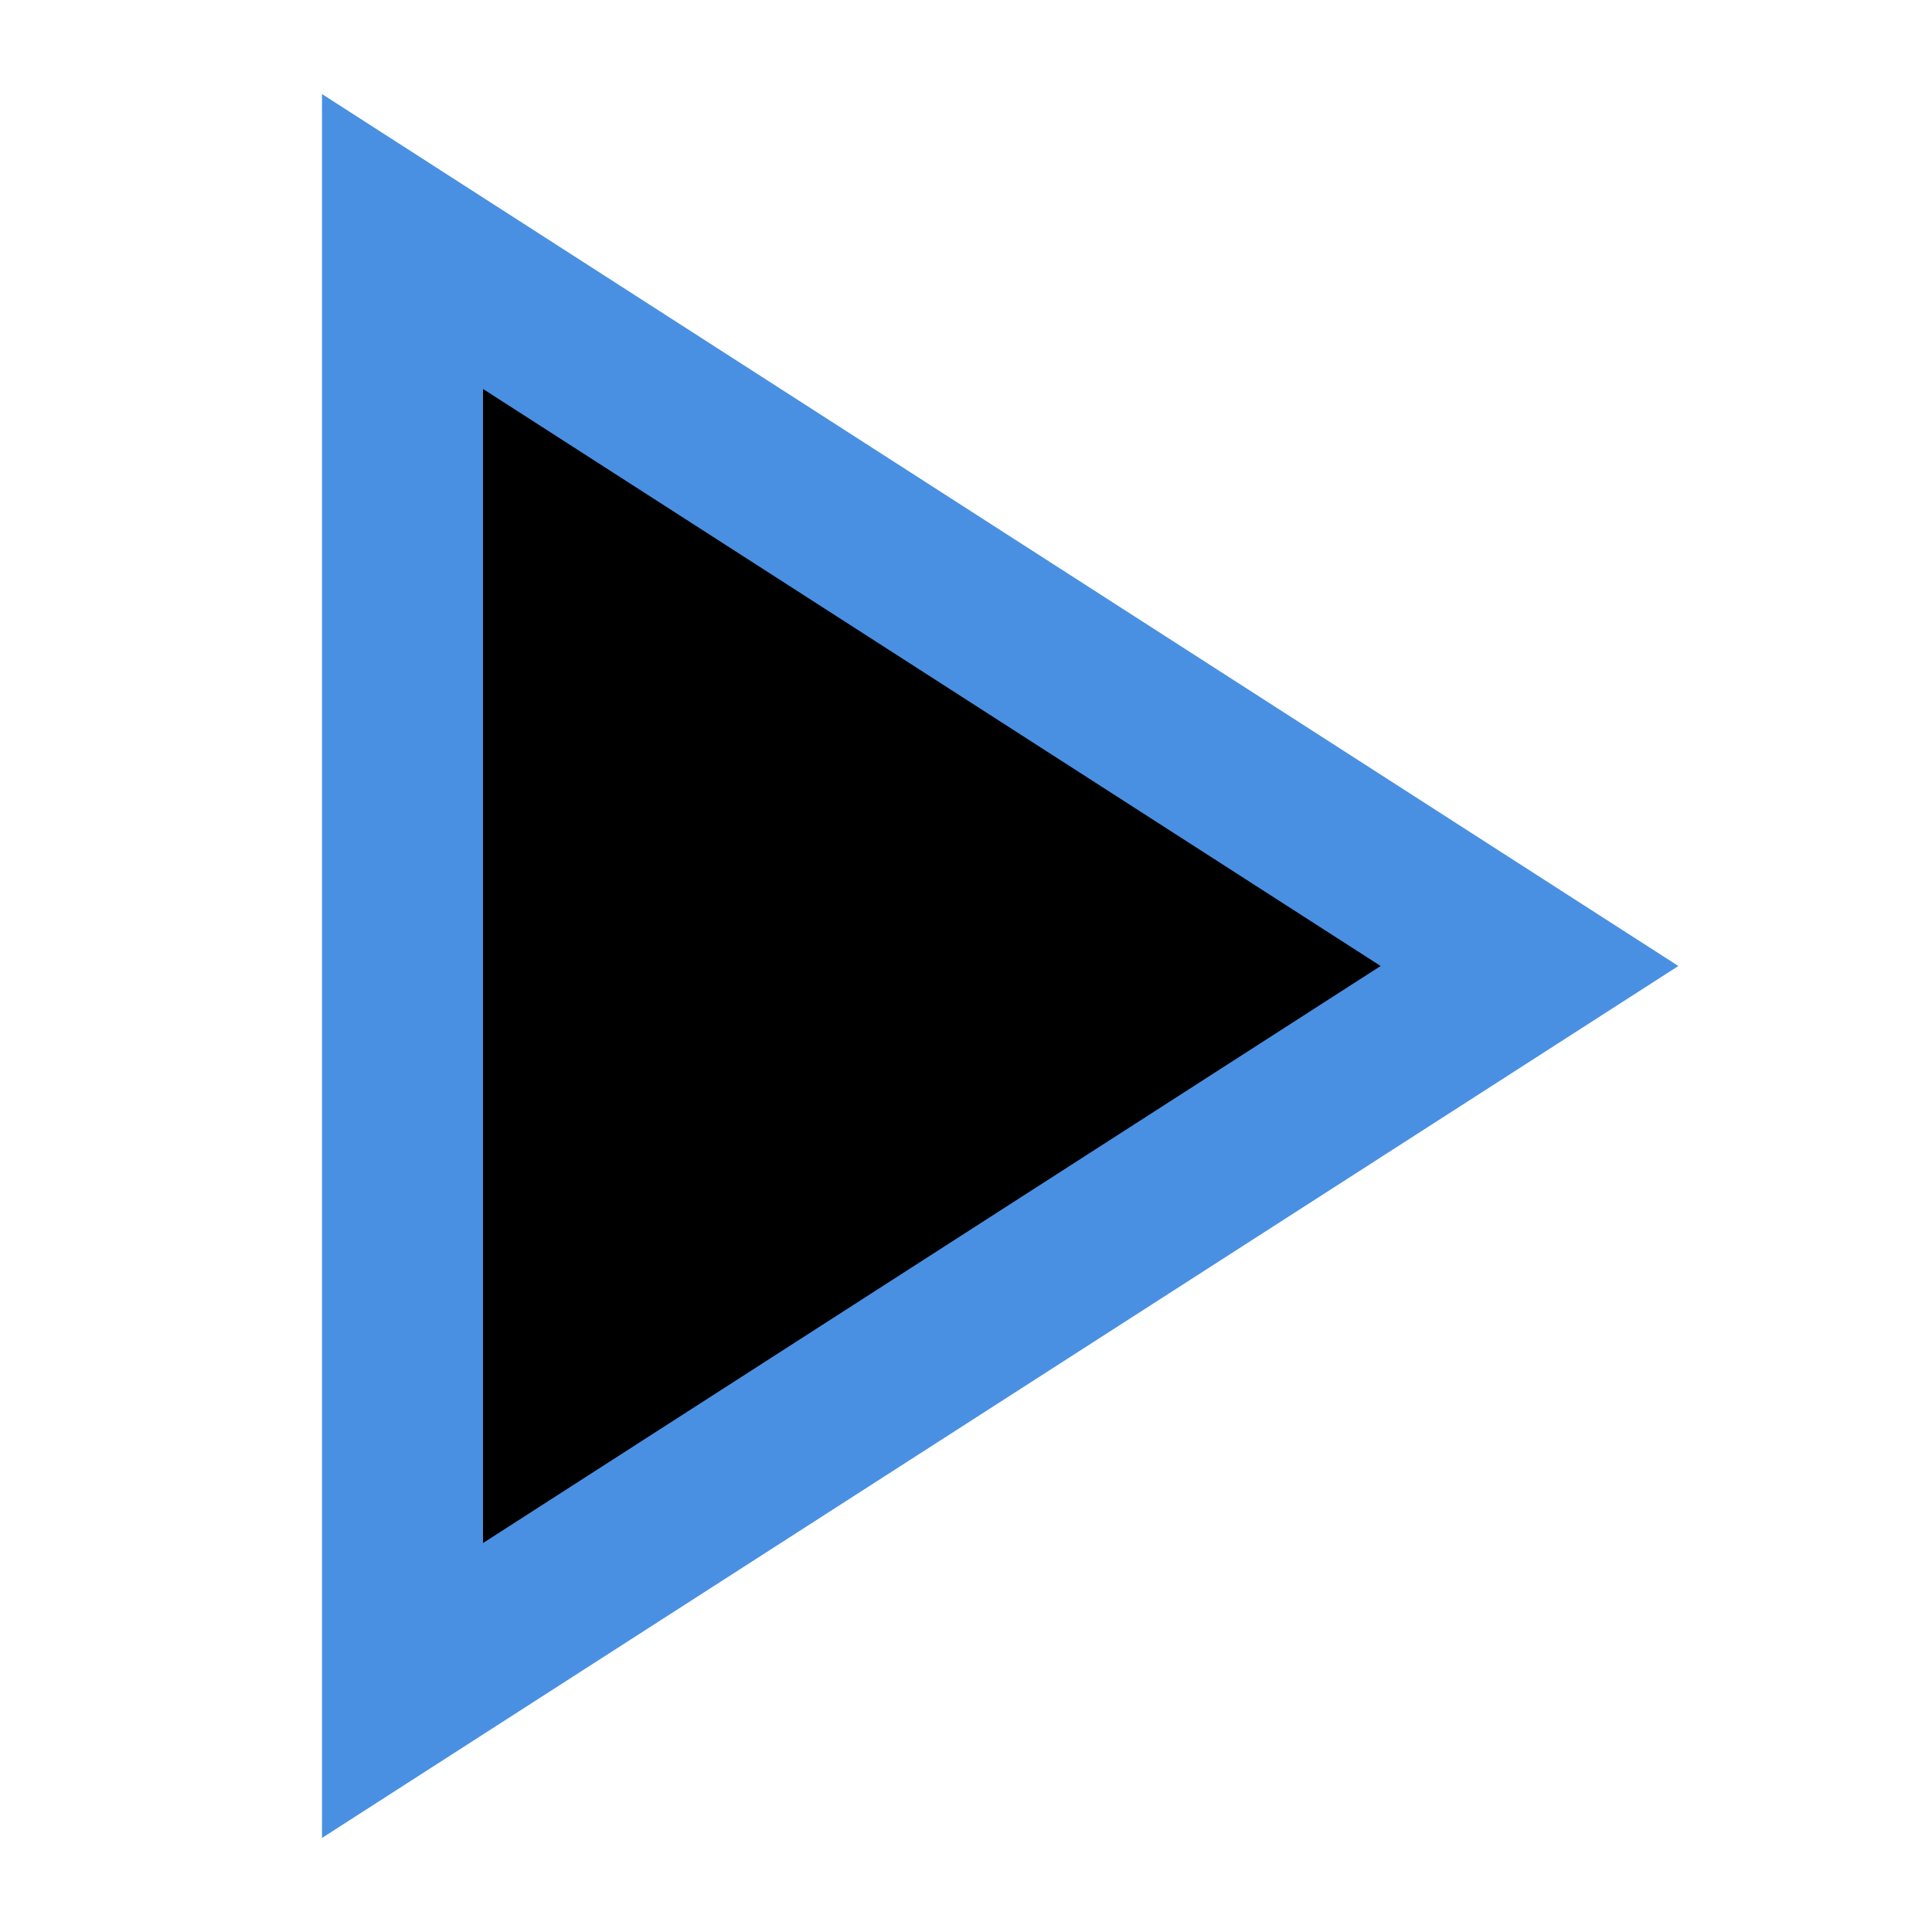
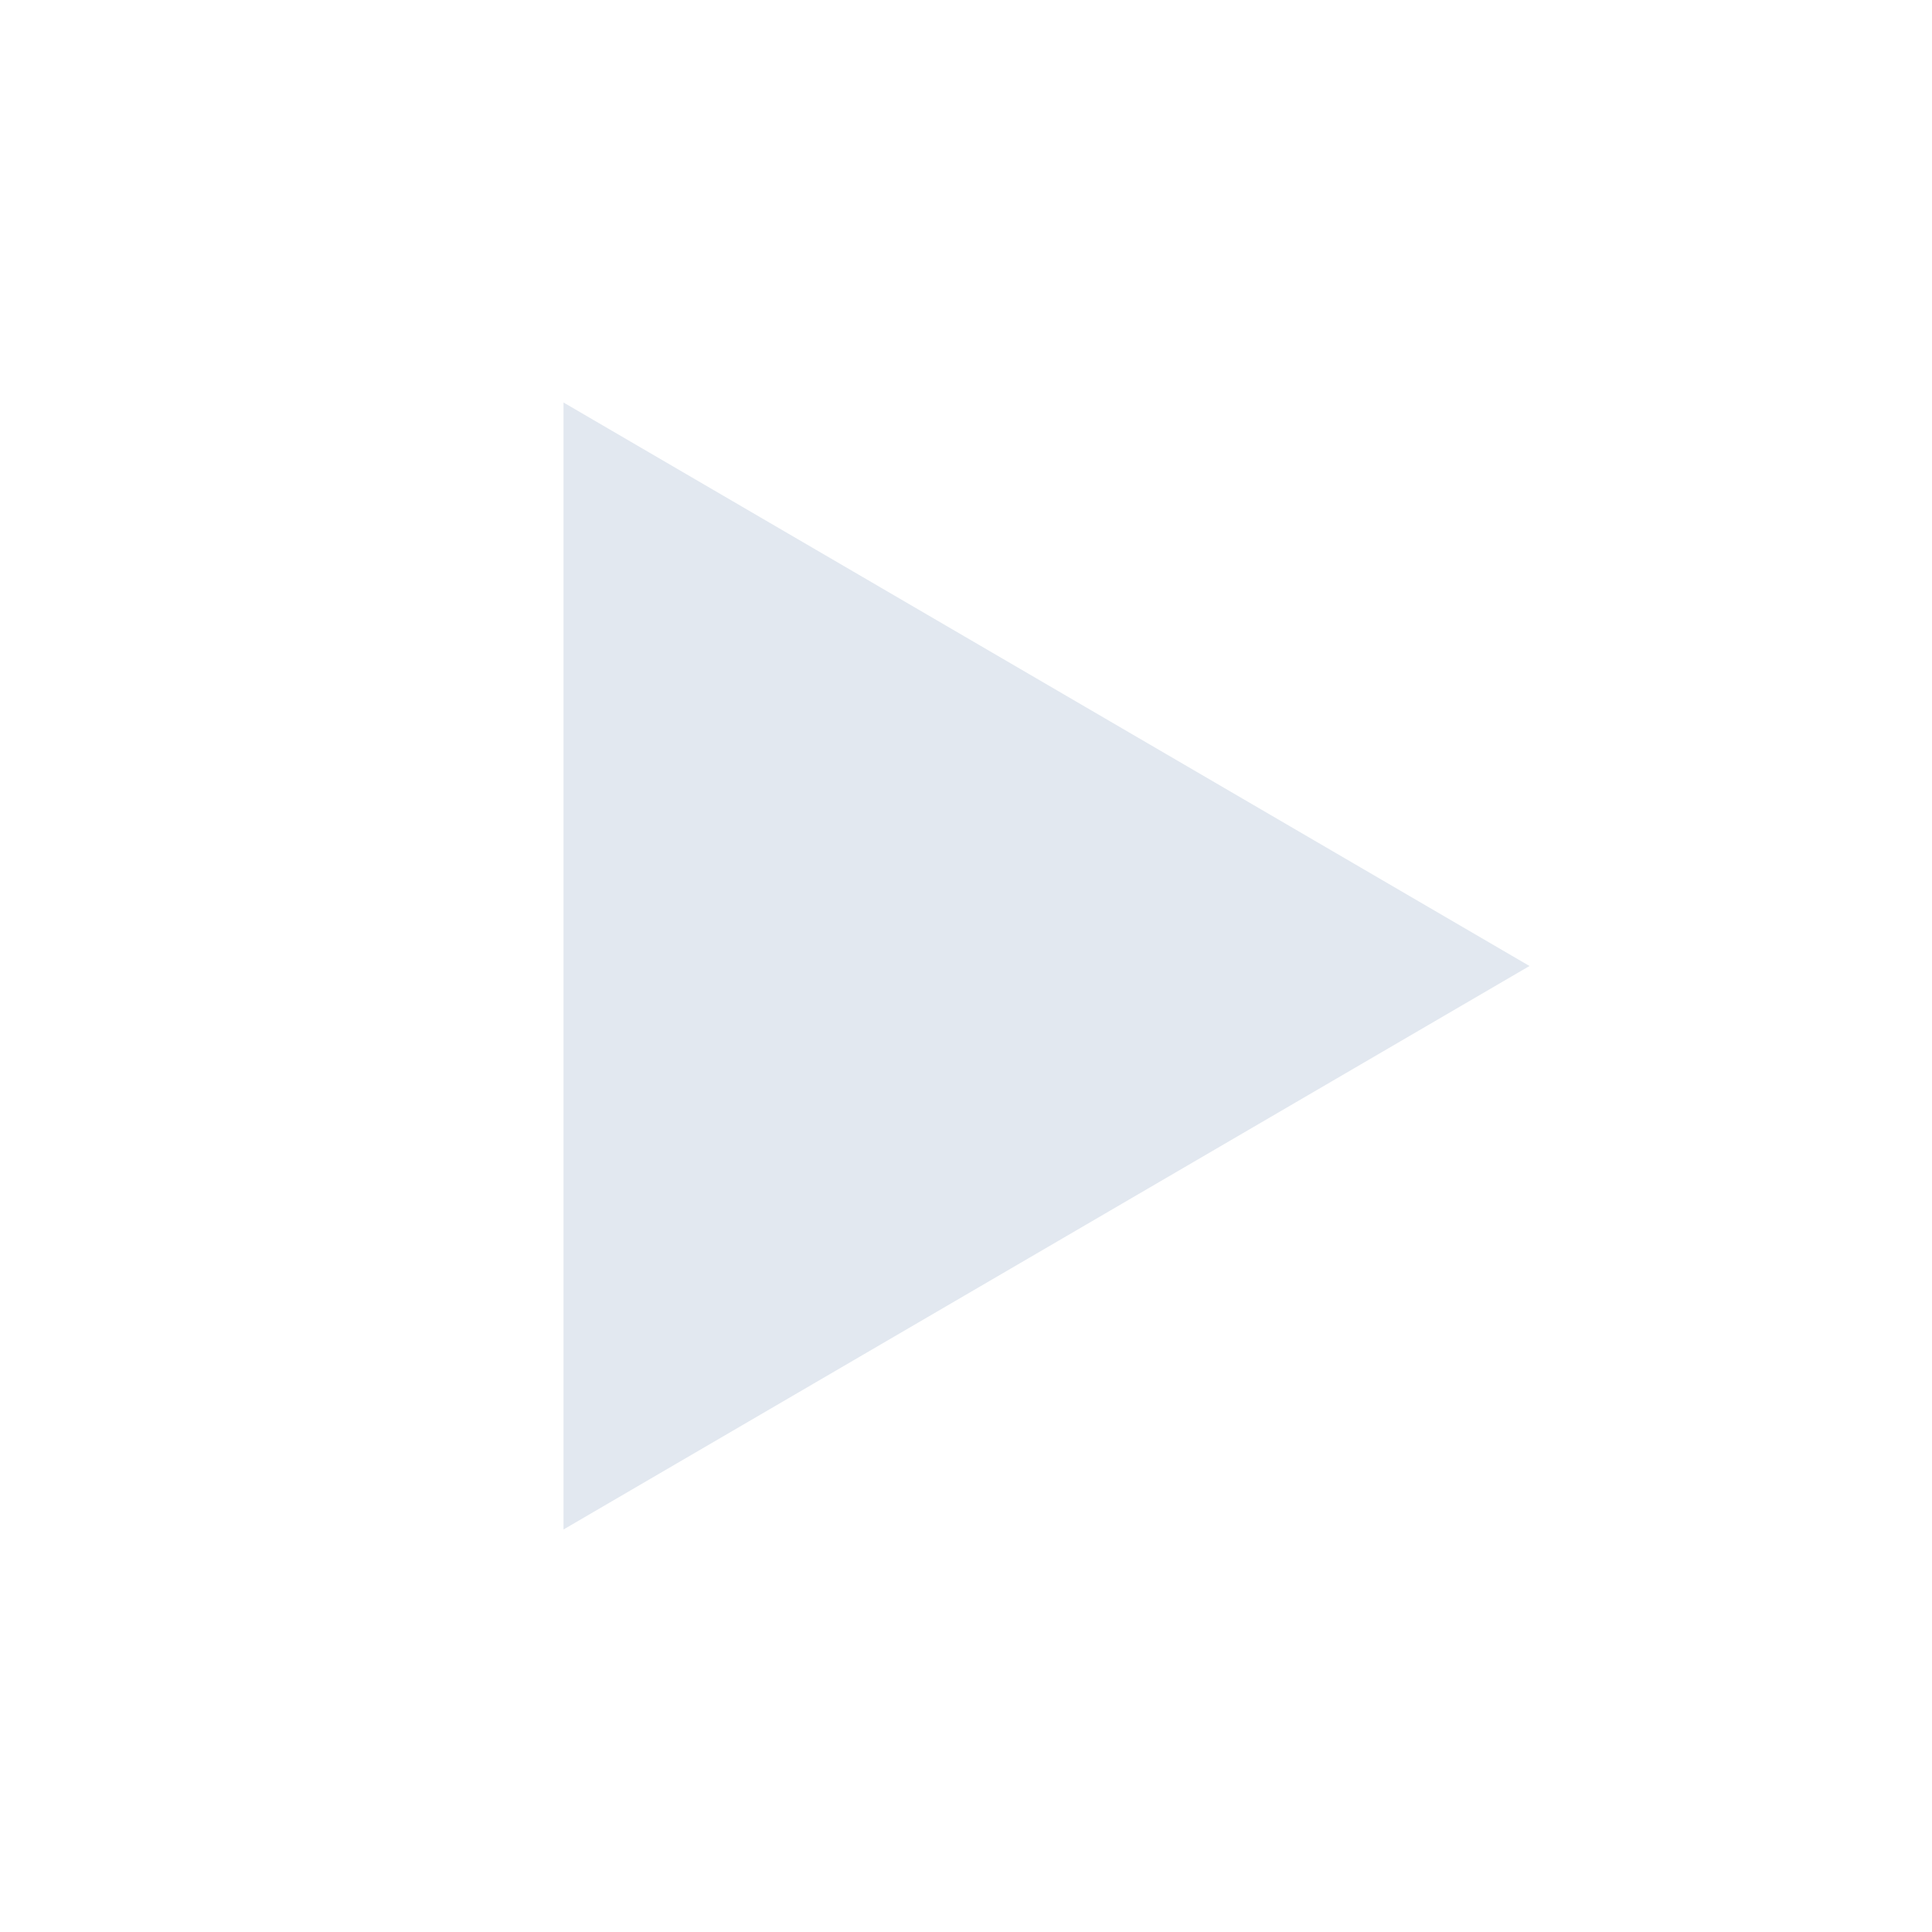
<svg xmlns="http://www.w3.org/2000/svg" width="24" height="24" viewBox="0 0 24 24">
-   <polygon points="5,3 19,12 5,21" fill="#000" stroke="#4a90e2" stroke-width="2" />
+   <polygon points="7,5 19,12 7,19" fill="#e2e8f0" />
</svg>
